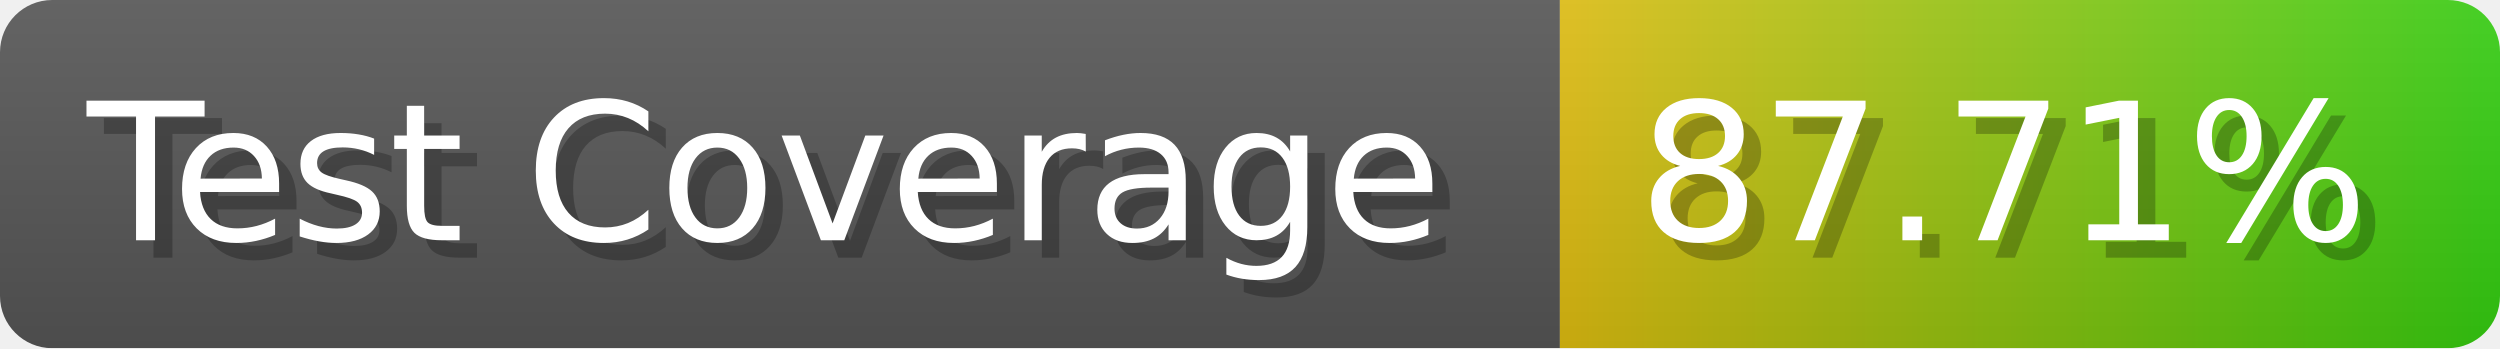
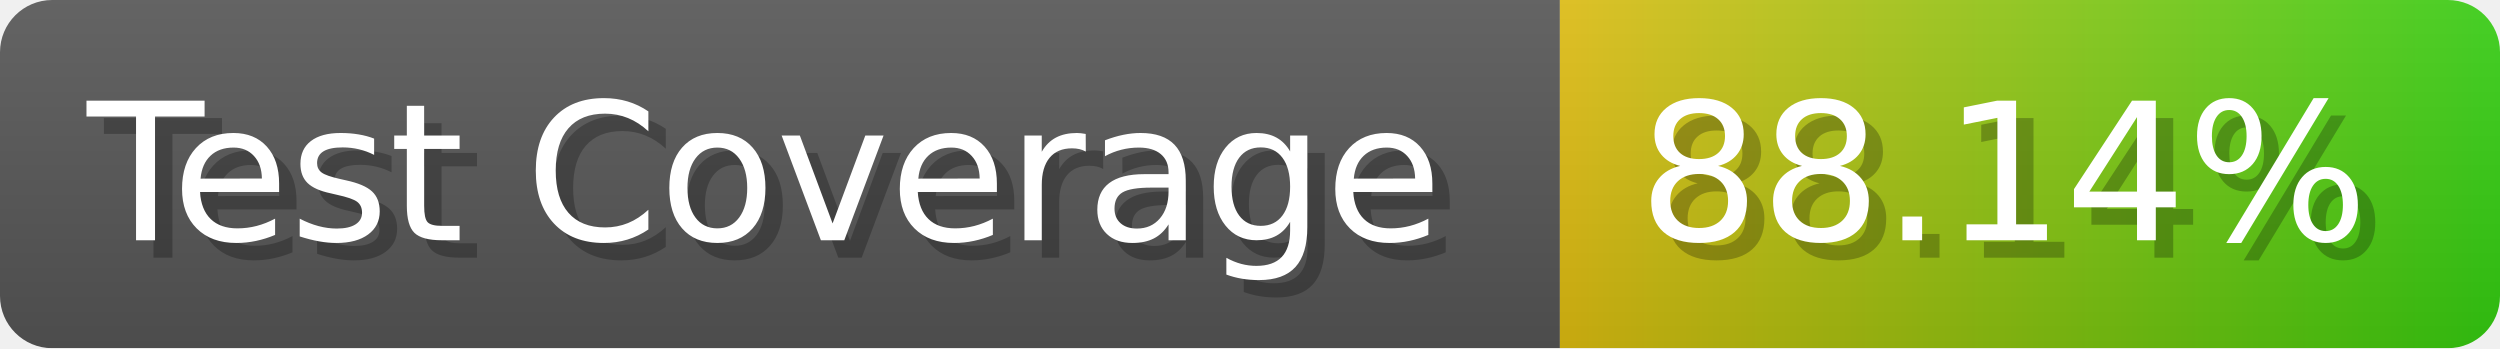
- <svg xmlns="http://www.w3.org/2000/svg" width="143.6" height="20" viewBox="0 0 1436 200" role="img" aria-label="Test Coverage: 87.71%">
+ <svg xmlns="http://www.w3.org/2000/svg" width="143.6" height="20" viewBox="0 0 1436 200" role="img" aria-label="Test Coverage: 88.14%">
  <linearGradient id="a" x2="0" y2="100%">
    <stop offset="0" stop-opacity=".1" stop-color="#EEE" />
    <stop offset="1" stop-opacity=".1" />
  </linearGradient>
  <mask id="m">
    <rect width="1436" height="200" rx="30" fill="#FFF" />
  </mask>
  <g mask="url(#m)">
    <rect width="896" height="200" fill="#555" />
    <rect width="540" height="200" fill="url(#x)" x="896" />
    <rect width="1436" height="200" fill="url(#a)" />
  </g>
  <g aria-hidden="true" fill="#fff" text-anchor="start" font-family="Verdana,DejaVu Sans,sans-serif" font-size="110">
    <text x="60" y="148" textLength="796" fill="#000" opacity="0.25">Test Coverage</text>
    <text x="50" y="138" textLength="796">Test Coverage</text>
-     <text x="951" y="148" textLength="440" fill="#000" opacity="0.25">87.71%</text>
-     <text x="941" y="138" textLength="440">87.71%</text>
+     <text x="951" y="148" textLength="440" fill="#000" opacity="0.25">88.14%</text>
+     <text x="941" y="138" textLength="440">88.14%</text>
  </g>
  <linearGradient id="x" x1="0%" y1="0%" x2="100%" y2="0%">
    <stop offset="0%" style="stop-color:#DB1" />
    <stop offset="100%" style="stop-color:#3C1" />
  </linearGradient>
</svg>
